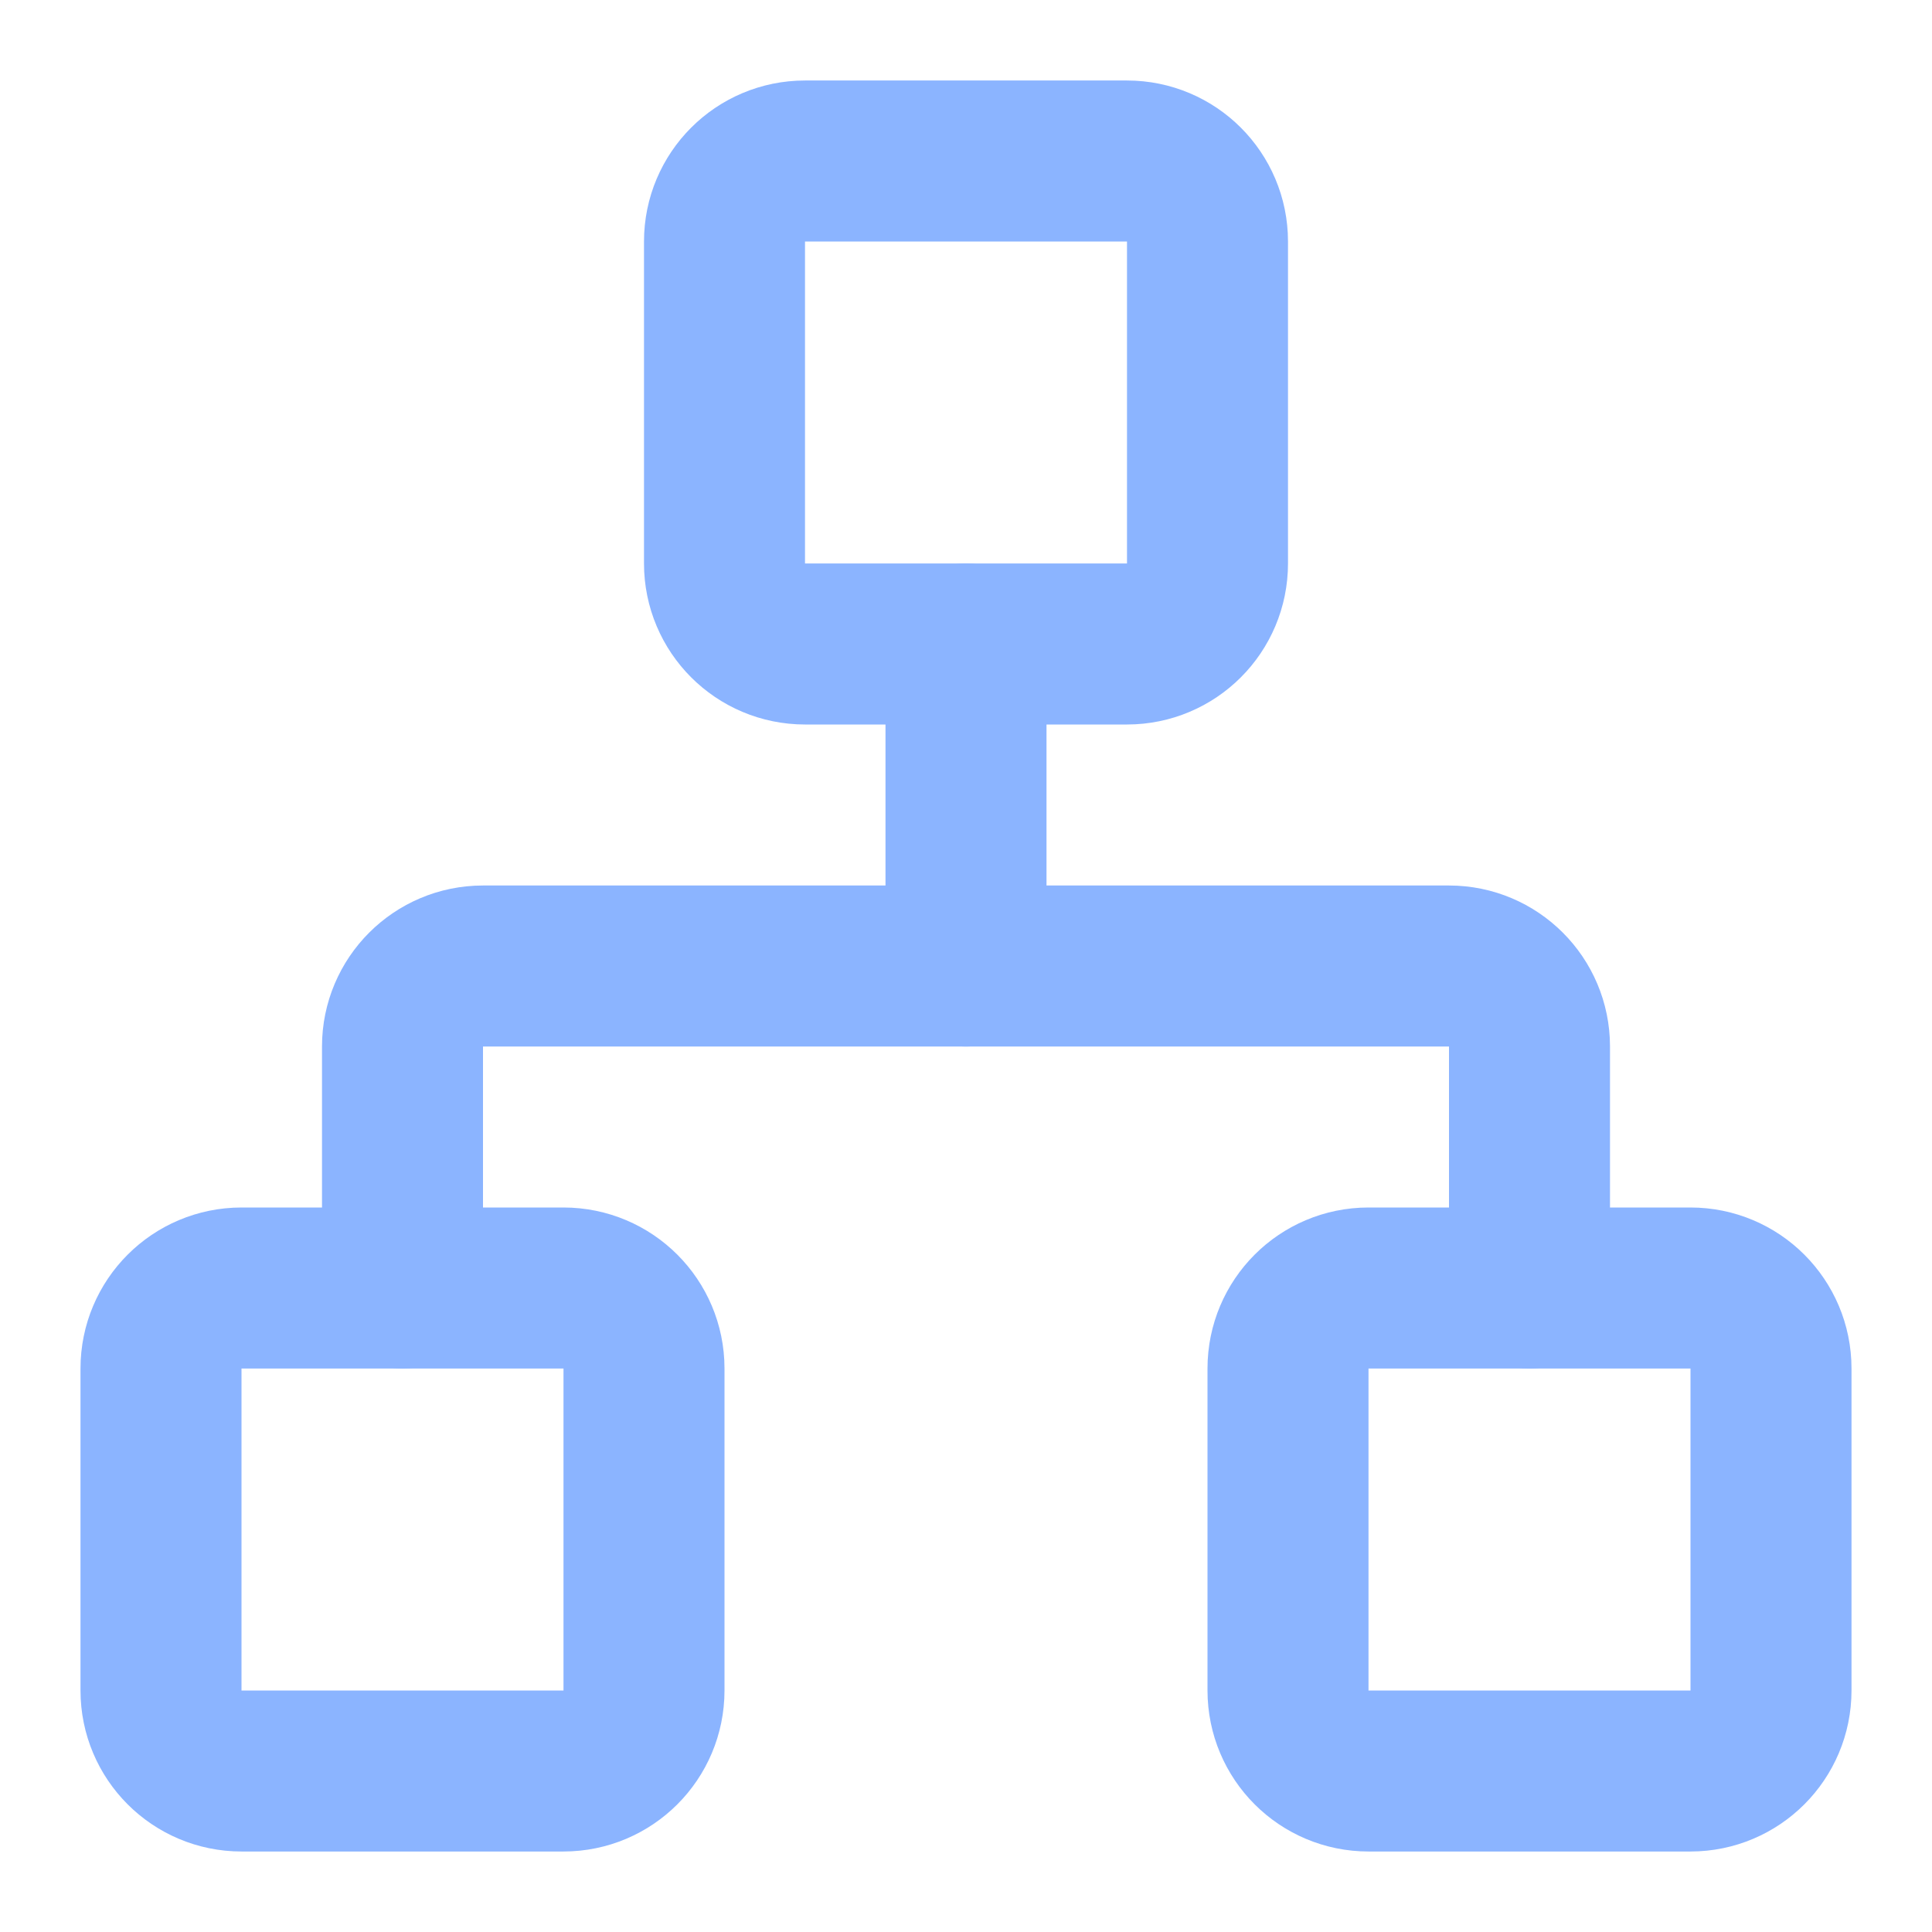
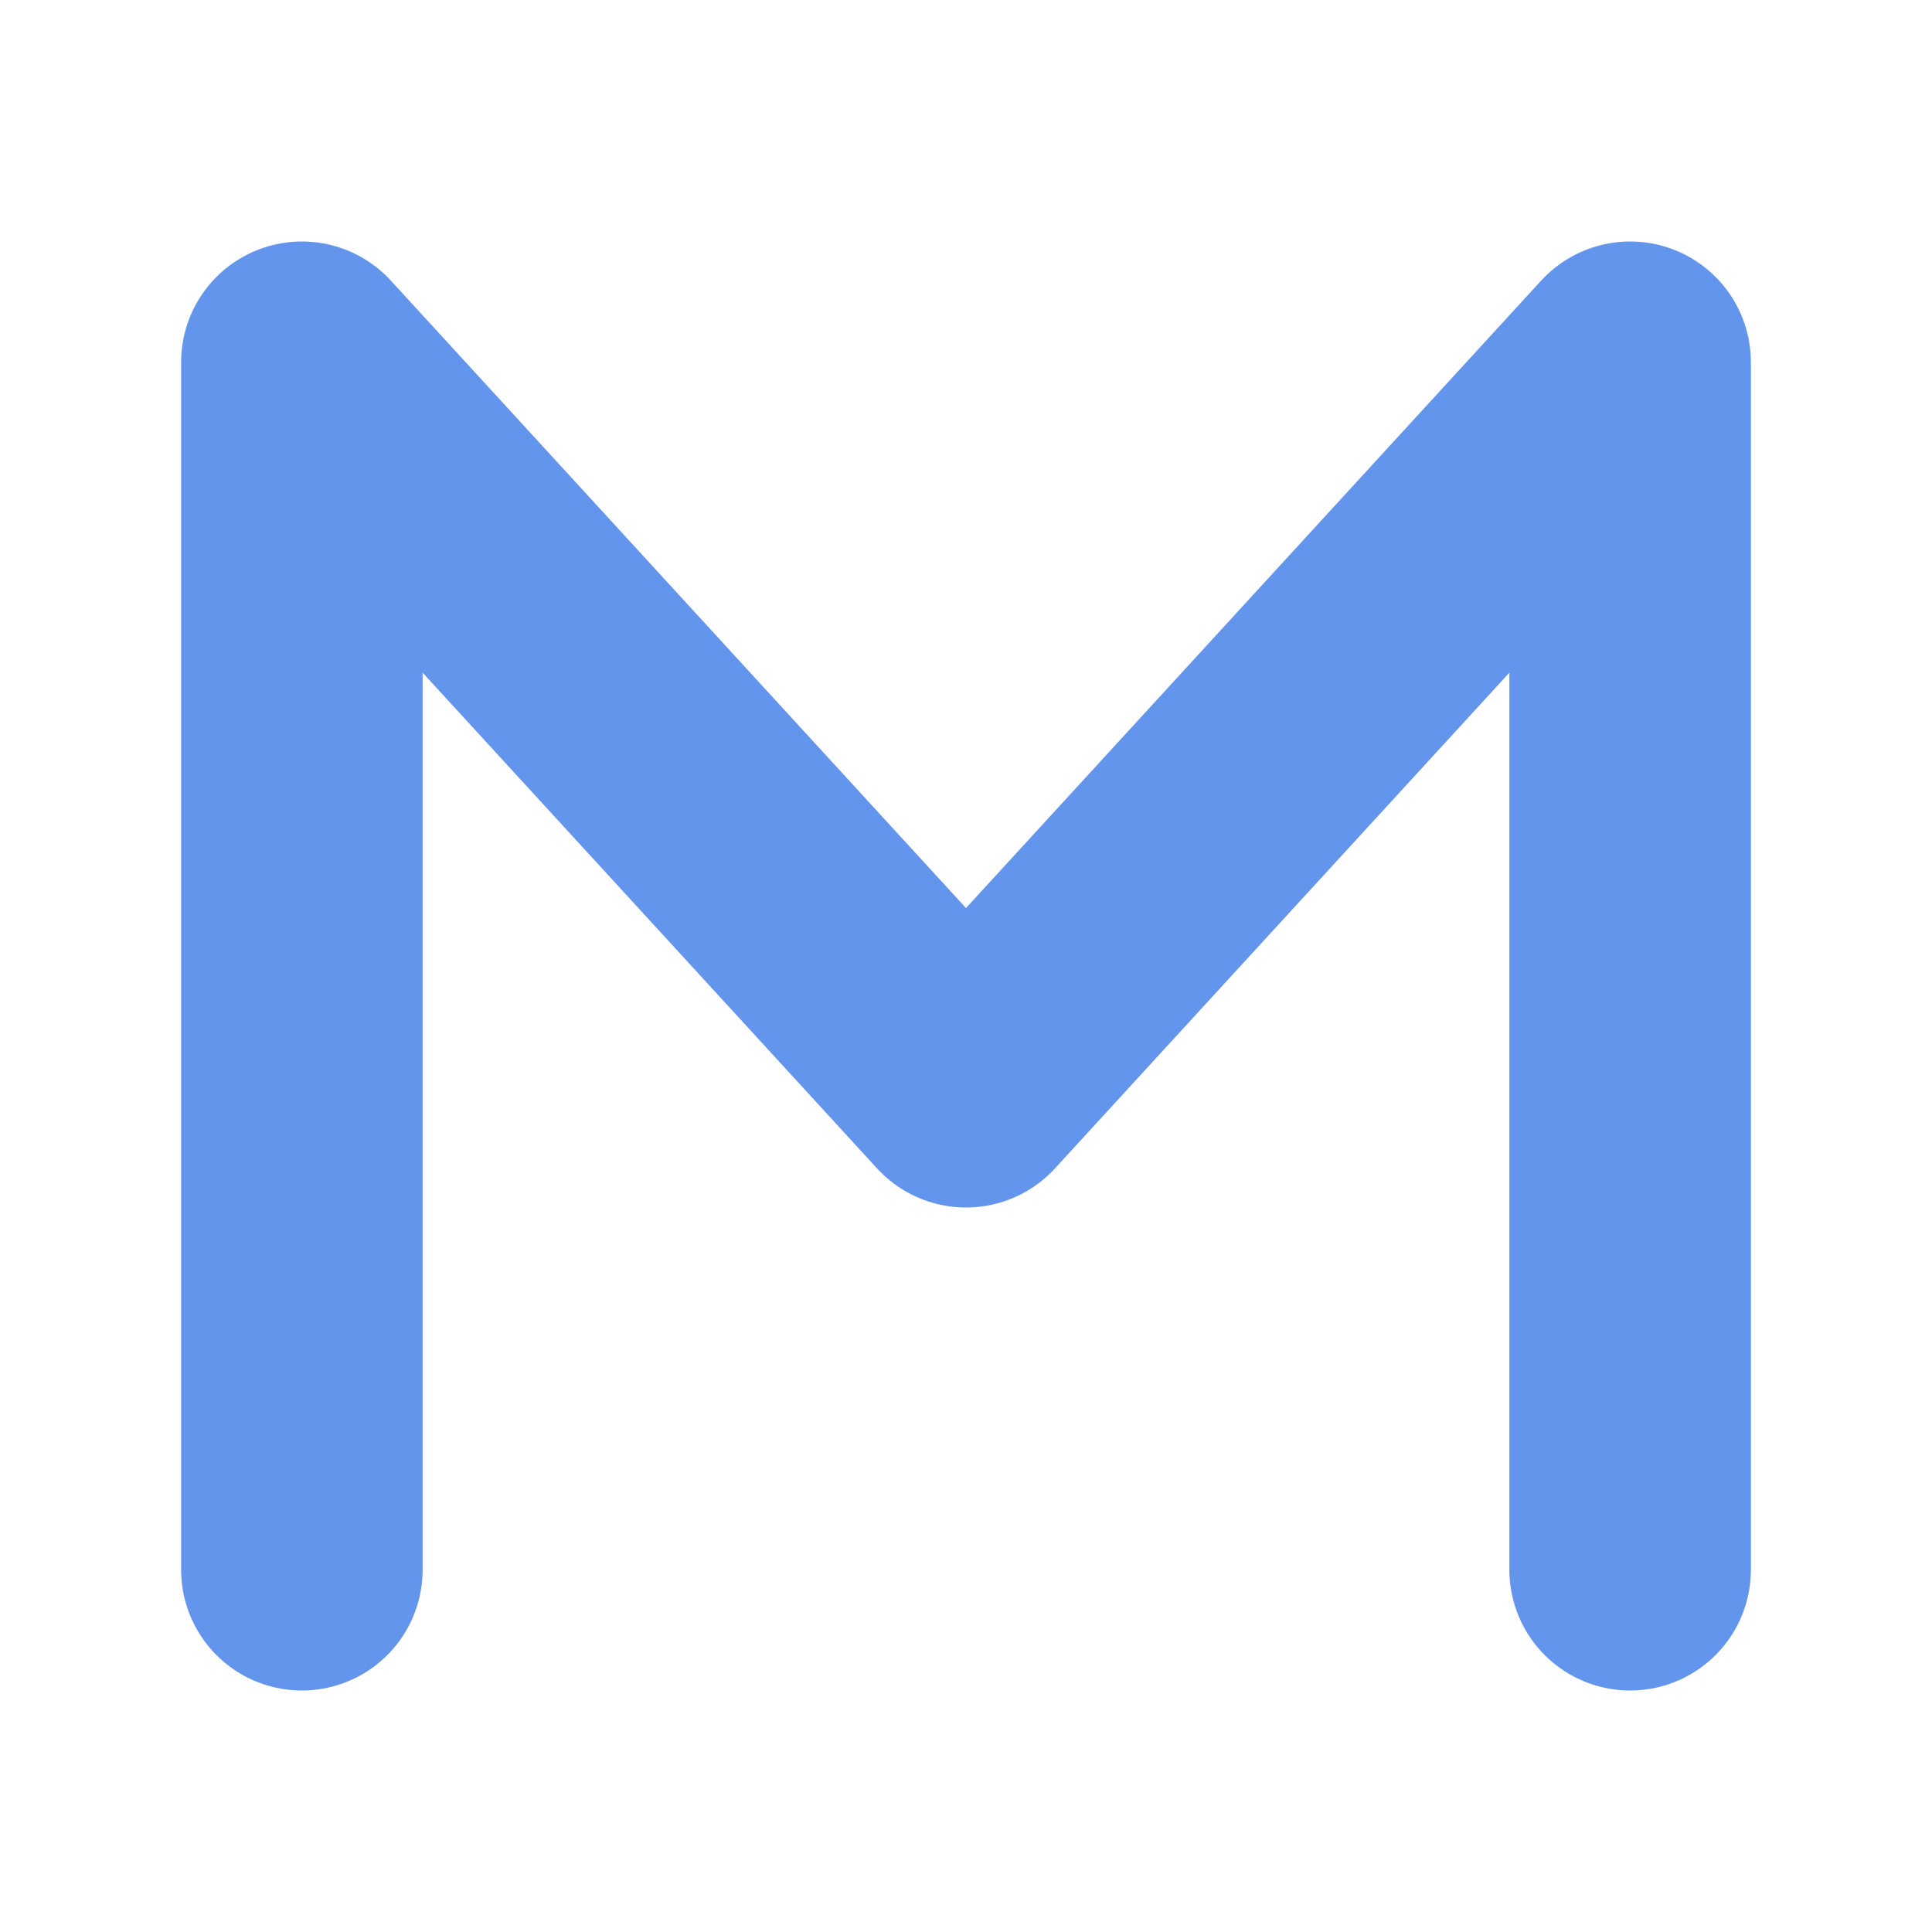
- <svg xmlns="http://www.w3.org/2000/svg" class="lucide lucide-network" width="24" height="24" viewBox="0 0 24 24" fill="none" stroke="#8bb4ff" stroke-width="2" stroke-linecap="round" stroke-linejoin="round">
-   <rect x="16" y="16" width="6" height="6" rx="1" />
-   <rect x="2" y="16" width="6" height="6" rx="1" />
-   <rect x="9" y="2" width="6" height="6" rx="1" />
-   <path d="M5 16v-3a1 1 0 0 1 1-1h12a1 1 0 0 1 1 1v3" />
-   <path d="M12 12V8" />
+ <svg xmlns="http://www.w3.org/2000/svg" viewBox="0 0 32 32" fill="none">
+   <path d="M5 26V6l11 12L27 6v20" stroke="#6495ed" stroke-width="4" stroke-linecap="round" stroke-linejoin="round" />
</svg>
